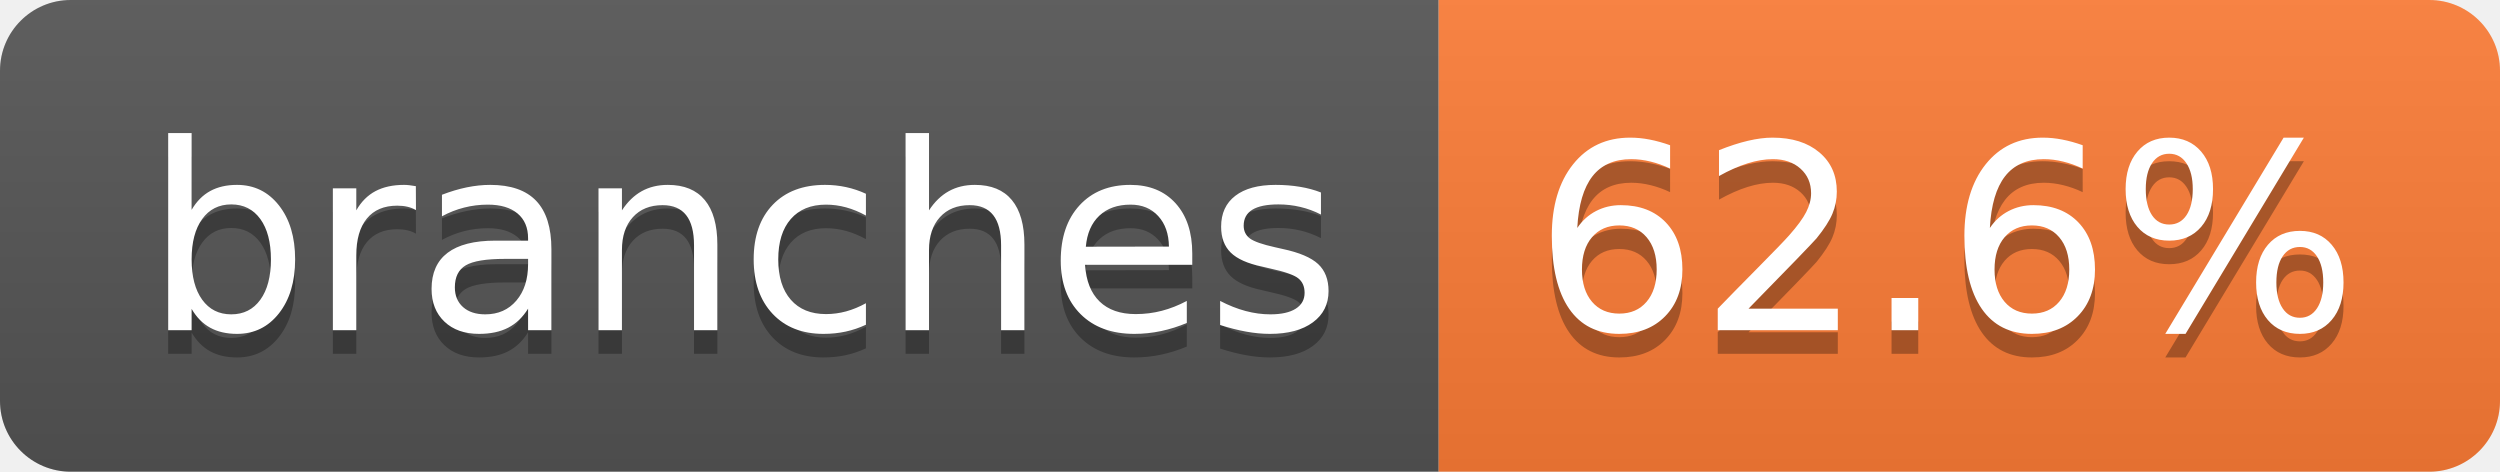
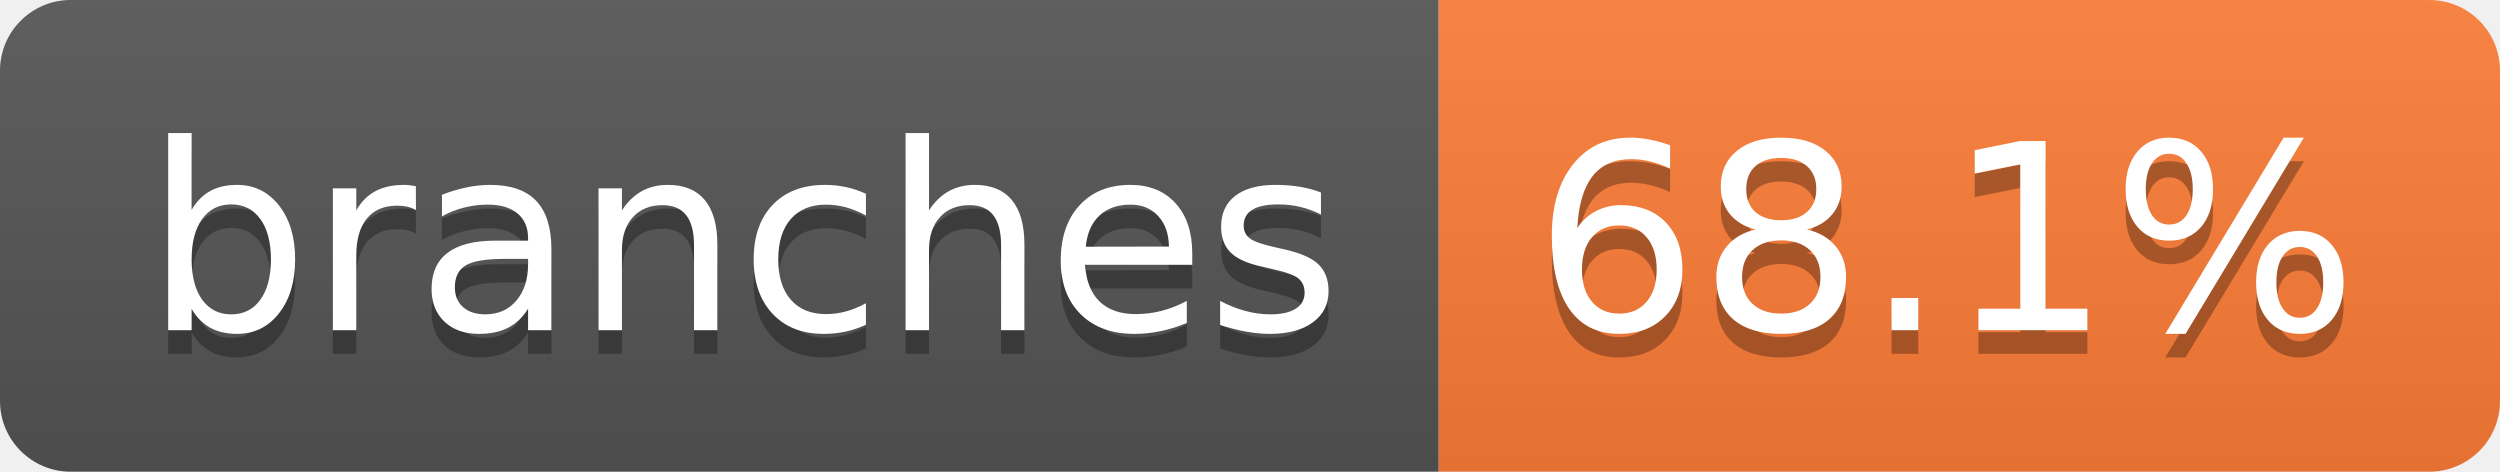
- <svg xmlns="http://www.w3.org/2000/svg" width="106" height="20" role="img" aria-label="branches: 62.6%">
+ <svg xmlns="http://www.w3.org/2000/svg" width="106" height="20" role="img" aria-label="branches: 68.1%">
  <linearGradient id="s" x2="0" y2="100%">
    <stop offset="0" stop-color="#bbb" stop-opacity=".1" />
    <stop offset="1" stop-opacity=".1" />
  </linearGradient>
  <clipPath id="r">
    <rect width="106" height="20" rx="3" fill="#fff" />
  </clipPath>
  <g clip-path="url(#r)">
    <rect width="61" height="20" fill="#555" />
    <rect x="61" width="45" height="20" fill="#fe7d37" />
    <rect width="106" height="20" fill="url(#s)" />
  </g>
  <g fill="#fff" text-anchor="middle" font-family="Verdana,Geneva,DejaVu Sans,sans-serif" text-rendering="geometricPrecision" font-size="110">
    <text aria-hidden="true" x="315" y="150" fill="#010101" fill-opacity=".3" transform="scale(.1)" textLength="507">branches</text>
    <text x="315" y="140" transform="scale(.1)" fill="#fff" textLength="507">branches</text>
-     <text aria-hidden="true" x="825" y="150" fill="#010101" fill-opacity=".3" transform="scale(.1)" textLength="350">62.6%</text>
-     <text x="825" y="140" transform="scale(.1)" fill="#fff" textLength="350">62.6%</text>
+     <text aria-hidden="true" x="825" y="150" fill="#010101" fill-opacity=".3" transform="scale(.1)" textLength="350">68.1%</text>
+     <text x="825" y="140" transform="scale(.1)" fill="#fff" textLength="350">68.1%</text>
  </g>
</svg>
